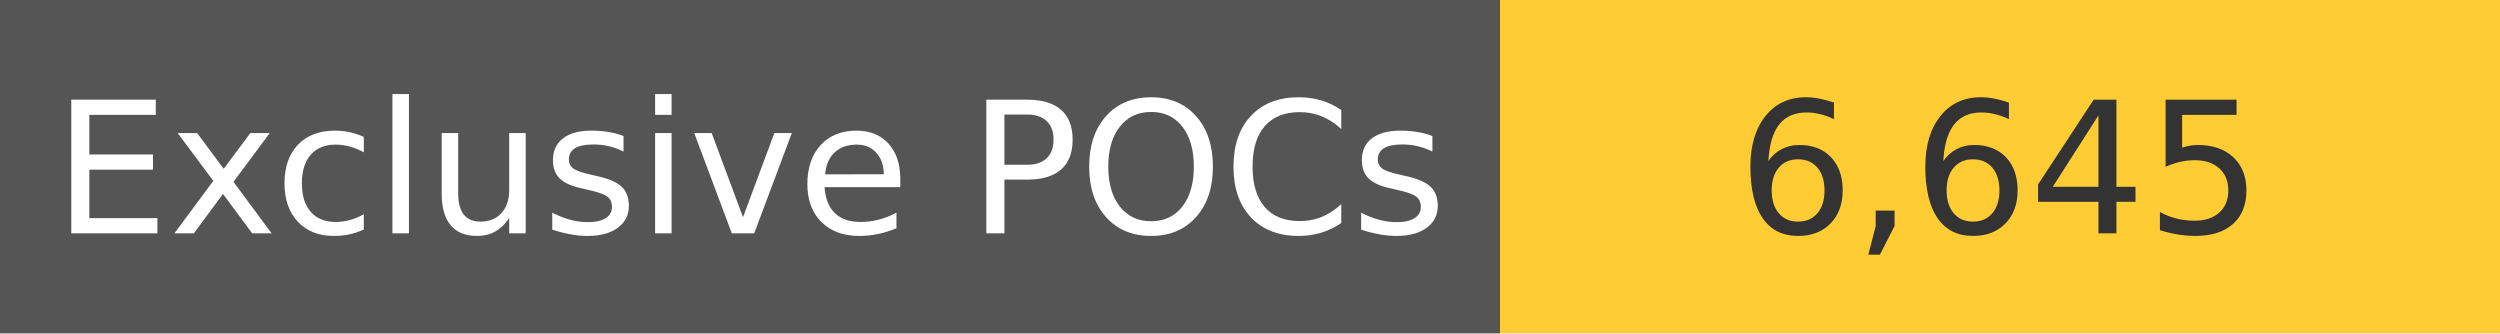
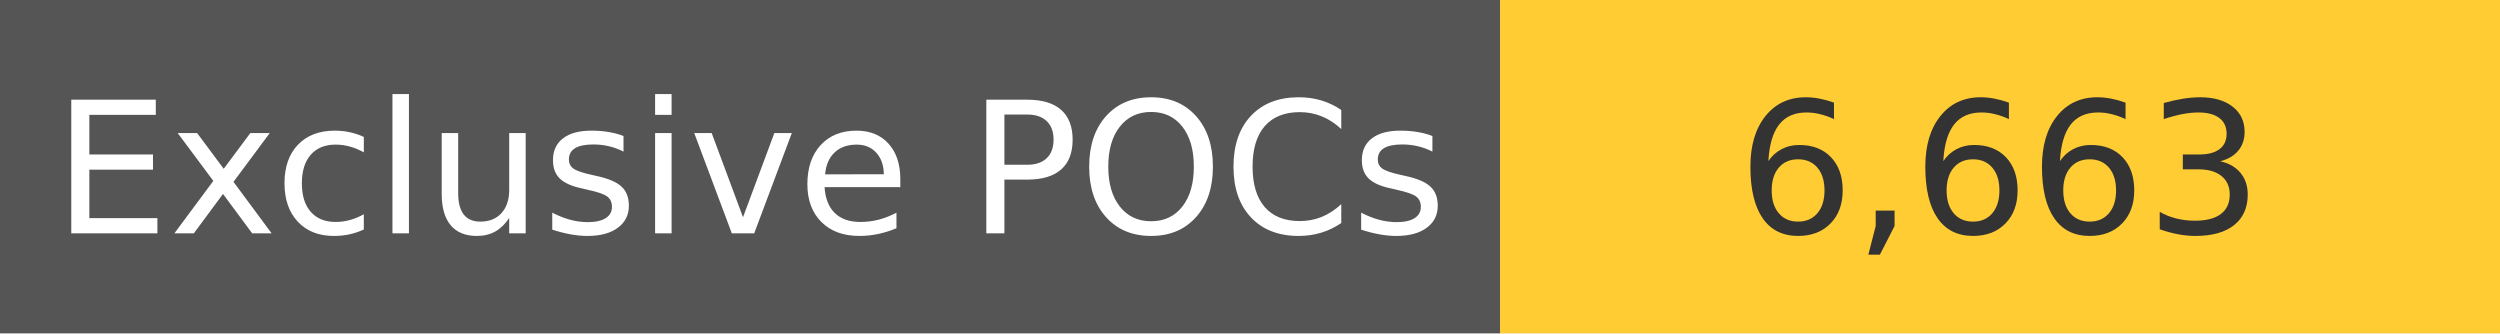
<svg xmlns="http://www.w3.org/2000/svg" width="150" height="20" role="img">
  <linearGradient id="s" x2="0" y2="100%">
    <stop offset="0" stop-color="#bbb" stop-opacity=".1" />
    <stop offset="1" stop-opacity=".1" />
  </linearGradient>
  <g>
    <rect width="90" height="20" fill="#555" />
    <rect x="90" width="267" height="20" fill="#ffcc33" />
  </g>
  <g fill="#fff" text-anchor="middle" font-family="Verdana,Geneva,DejaVu Sans,sans-serif" text-rendering="geometricPrecision" font-size="110">
    <text x="450" y="140" transform="scale(.1)" fill="#fff">
            Exclusive POCs
        </text>
    <text x="1200" y="140" transform="scale(.1)" fill="#333">
-             6,645
+             6,663
        </text>
  </g>
</svg>
